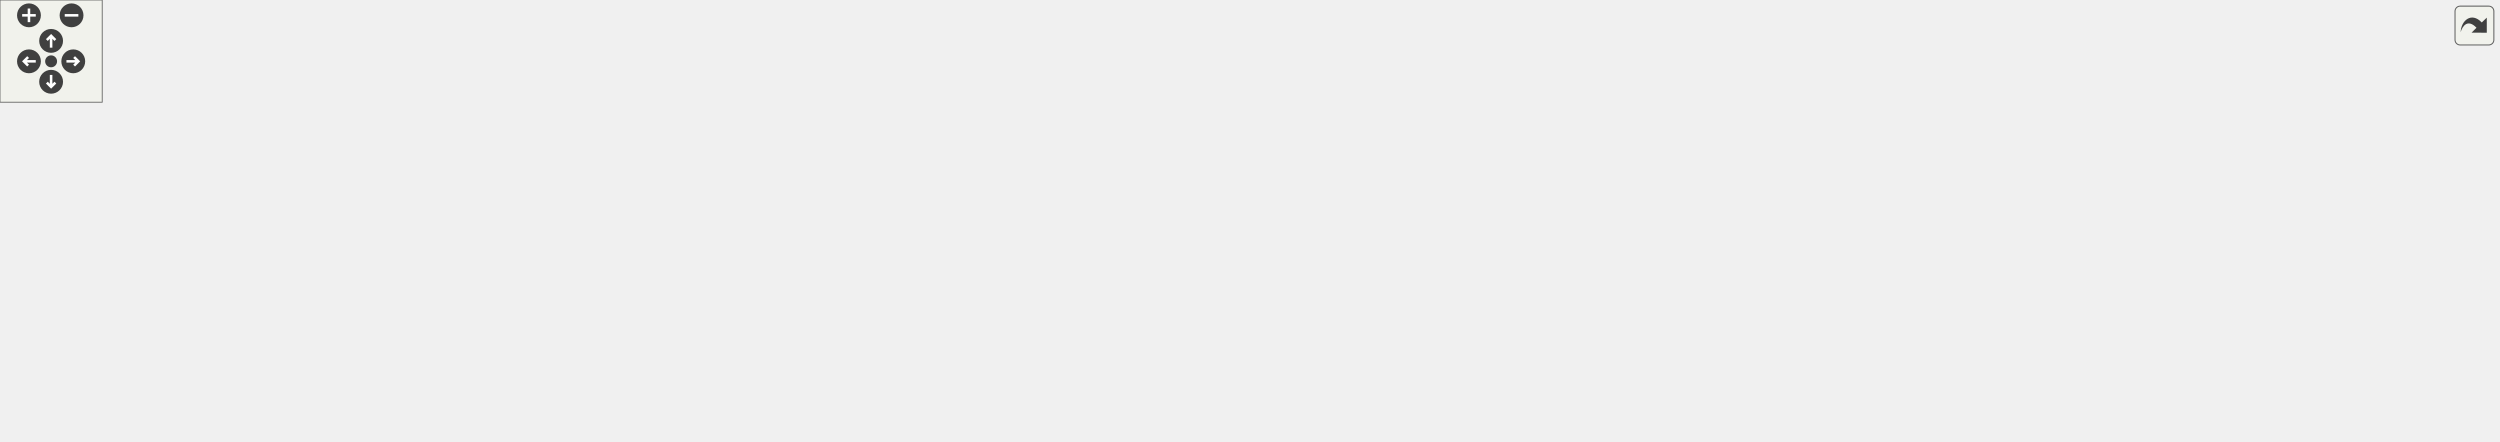
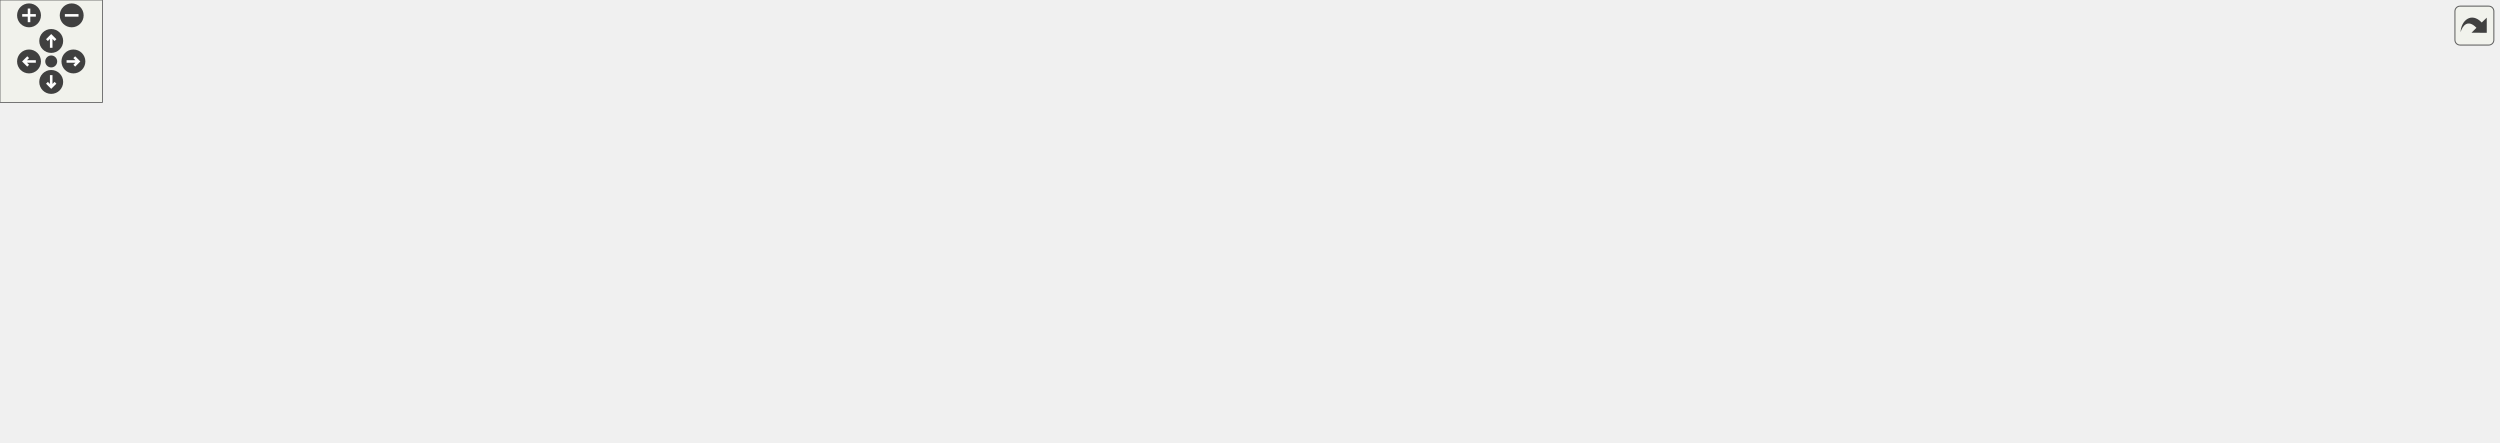
<svg xmlns="http://www.w3.org/2000/svg" xmlns:xlink="http://www.w3.org/1999/xlink" id="main" version="1.1" xml:space="preserve">
  <style type="text/css">
.edge:hover path { stroke: red; }
.edge:hover polygon { stroke: red; fill: red; }
</style>
  <defs>
    <circle id="rim" cx="0" cy="0" r="7" />
    <circle id="rim2" cx="0" cy="0" r="3.5" />
    <g id="zoomPlus">
      <use xlink:href="#rim" fill="#404040">
        <set attributeName="fill" to="#808080" begin="zoomplus.mouseover" end="zoomplus.mouseout" />
      </use>
      <path d="M-4,0h8M0,-4v8" fill="none" stroke="white" stroke-width="1.5" pointer-events="none" />
    </g>
    <g id="zoomMin">
      <use xlink:href="#rim" fill="#404040">
        <set attributeName="fill" to="#808080" begin="zoomminus.mouseover" end="zoomminus.mouseout" />
      </use>
      <path d="M-4,0h8" fill="none" stroke="white" stroke-width="1.5" pointer-events="none" />
    </g>
    <g id="dirArrow">
      <path fill="none" stroke="white" stroke-width="1.5" d="M0,-3.0v7 M-2.5,-0.5L0,-3.0L2.5,-0.5" />
    </g>
    <g id="resetDef">
      <use xlink:href="#rim2" fill="#404040">
        <set attributeName="fill" to="#808080" begin="reset.mouseover" end="reset.mouseout" />
      </use>
    </g>
  </defs>
  <svg id="graph" class="graph">
    <g id="viewport">
      <g id="node1" class="node">
        <g id="a_node1">
          <a xlink:title=" ">
            <polygon fill="#bfbfbf" stroke="black" points="638.5,-179.5 638.5,-198.5 732.5,-198.5 732.5,-179.5 638.5,-179.5" />
            <text text-anchor="middle" x="685.5" y="-186.5" font-family="Helvetica,sans-Serif" font-size="10.00">src/TileConfig.hpp</text>
          </a>
        </g>
      </g>
      <g id="node2" class="node">
        <g id="a_node2">
          <a xlink:title=" ">
            <polygon fill="none" stroke="#bfbfbf" points="300,-123.5 300,-142.5 359,-142.5 359,-123.5 300,-123.5" />
            <text text-anchor="middle" x="329.5" y="-130.5" font-family="Helvetica,sans-Serif" font-size="10.00">functional</text>
          </a>
        </g>
      </g>
      <g id="edge1" class="edge">
        <path fill="none" stroke="midnightblue" d="M638.4,-182.71C578.14,-175.64 470.34,-161.97 369.38,-143.22" />
        <polygon fill="midnightblue" stroke="midnightblue" points="369.79,-139.74 359.32,-141.34 368.5,-146.62 369.79,-139.74" />
      </g>
      <g id="node3" class="node">
        <g id="a_node3">
          <a xlink:title=" ">
            <polygon fill="none" stroke="#bfbfbf" points="377,-123.5 377,-142.5 412,-142.5 412,-123.5 377,-123.5" />
            <text text-anchor="middle" x="394.5" y="-130.5" font-family="Helvetica,sans-Serif" font-size="10.00">map</text>
          </a>
        </g>
      </g>
      <g id="edge2" class="edge">
        <path fill="none" stroke="midnightblue" d="M638.42,-181.3C586.3,-173.54 499.94,-159.66 426.5,-143 425.02,-142.66 423.51,-142.3 421.99,-141.93" />
        <polygon fill="midnightblue" stroke="midnightblue" points="422.59,-138.46 412.02,-139.28 420.79,-145.23 422.59,-138.46" />
      </g>
      <g id="node4" class="node">
        <g id="a_node4">
          <a xlink:title=" ">
            <polygon fill="none" stroke="#bfbfbf" points="0,-6 0,-25 51,-25 51,-6 0,-6" />
            <text text-anchor="middle" x="25.5" y="-13" font-family="Helvetica,sans-Serif" font-size="10.00">memory</text>
          </a>
        </g>
      </g>
      <g id="edge3" class="edge">
        <path fill="none" stroke="midnightblue" d="M651.06,-179.5C524.3,-148.18 89.51,-40.6 60.5,-31 58.58,-30.36 56.62,-29.67 54.65,-28.95" />
        <polygon fill="midnightblue" stroke="midnightblue" points="55.52,-25.53 44.93,-25.14 52.97,-32.05 55.52,-25.53" />
      </g>
      <g id="node5" class="node">
        <g id="a_node5">
          <a xlink:title=" ">
            <polygon fill="none" stroke="#bfbfbf" points="992.5,-123.5 992.5,-142.5 1144.5,-142.5 1144.5,-123.5 992.5,-123.5" />
            <text text-anchor="middle" x="1068.5" y="-130.5" font-family="Helvetica,sans-Serif" font-size="10.00">Builder/GameObjectBuilder.hpp</text>
          </a>
        </g>
      </g>
      <g id="edge4" class="edge">
        <path fill="none" stroke="midnightblue" d="M732.85,-181.32C799.31,-171.95 920.77,-154.83 997.91,-143.95" />
        <polygon fill="midnightblue" stroke="midnightblue" points="998.61,-147.39 1008.03,-142.53 997.64,-140.46 998.61,-147.39" />
      </g>
      <g id="node6" class="node">
        <g id="a_node6">
          <a xlink:title=" ">
            <polygon fill="none" stroke="#bfbfbf" points="1163,-123.5 1163,-142.5 1288,-142.5 1288,-123.5 1163,-123.5" />
            <text text-anchor="middle" x="1225.5" y="-130.5" font-family="Helvetica,sans-Serif" font-size="10.00">Builder/SceneBuilder.hpp</text>
          </a>
        </g>
      </g>
      <g id="edge5" class="edge">
        <path fill="none" stroke="midnightblue" d="M732.71,-183.91C815.45,-176.64 992.31,-160.67 1152.64,-143.07" />
        <polygon fill="midnightblue" stroke="midnightblue" points="1153.13,-146.53 1162.68,-141.96 1152.36,-139.58 1153.13,-146.53" />
      </g>
      <g id="node7" class="node">
        <g id="a_node7">
          <a xlink:title=" ">
-             <polygon fill="none" stroke="#bfbfbf" points="1306.5,-123.5 1306.5,-142.5 1466.5,-142.5 1466.5,-123.5 1306.5,-123.5" />
-             <text text-anchor="middle" x="1386.5" y="-130.5" font-family="Helvetica,sans-Serif" font-size="10.00">Director/GameObjectDirector.hpp</text>
+             <polygon fill="none" stroke="#bfbfbf" points="1305.5,-123.5 1305.5,-142.5 1463.5,-142.5 1463.5,-123.5 1305.5,-123.5" />
+             <text text-anchor="middle" x="1384.5" y="-130.5" font-family="Helvetica,sans-Serif" font-size="10.00">Director/GameObjectFactory.hpp</text>
          </a>
        </g>
      </g>
      <g id="edge6" class="edge">
-         <path fill="none" stroke="midnightblue" d="M732.76,-184.97C833.99,-178.38 1079.51,-161.88 1296.47,-143.07" />
-         <polygon fill="midnightblue" stroke="midnightblue" points="1296.8,-146.55 1306.46,-142.2 1296.19,-139.58 1296.8,-146.55" />
+         <path fill="none" stroke="midnightblue" d="M732.76,-185C833.95,-178.49 1079.29,-162.13 1295.07,-143.2" />
+         <polygon fill="midnightblue" stroke="midnightblue" points="1295.67,-146.66 1305.32,-142.29 1295.05,-139.68 1295.67,-146.66" />
      </g>
      <g id="node8" class="node">
        <g id="a_node8">
          <a xlink:href="CoinBehaviour_8hpp.html" target="_top" xlink:title=" ">
            <polygon fill="none" stroke="black" points="546,-123.5 546,-142.5 677,-142.5 677,-123.5 546,-123.5" />
            <text text-anchor="middle" x="611.5" y="-130.5" font-family="Helvetica,sans-Serif" font-size="10.00">Scripts/CoinBehaviour.hpp</text>
          </a>
        </g>
      </g>
      <g id="edge7" class="edge">
        <path fill="none" stroke="midnightblue" d="M673.61,-179.32C662.35,-171.11 645.21,-158.6 631.79,-148.81" />
        <polygon fill="midnightblue" stroke="midnightblue" points="633.75,-145.9 623.61,-142.83 629.62,-151.56 633.75,-145.9" />
      </g>
      <g id="node10" class="node">
        <g id="a_node10">
          <a xlink:href="CoinCounter_8hpp.html" target="_top" xlink:title=" ">
            <polygon fill="none" stroke="black" points="469,-67.5 469,-86.5 578,-86.5 578,-67.5 469,-67.5" />
            <text text-anchor="middle" x="523.5" y="-74.5" font-family="Helvetica,sans-Serif" font-size="10.00">../UI/CoinCounter.hpp</text>
          </a>
        </g>
      </g>
      <g id="edge26" class="edge">
        <path fill="none" stroke="midnightblue" d="M638.17,-186.03C605.02,-182.07 562.21,-171.3 536.5,-143 525.27,-130.63 522.59,-111.39 522.38,-97.04" />
        <polygon fill="midnightblue" stroke="midnightblue" points="525.89,-96.89 522.63,-86.81 518.89,-96.73 525.89,-96.89" />
      </g>
      <g id="node19" class="node">
        <g id="a_node19">
          <a xlink:href="FlagBehaviour_8hpp.html" target="_top" xlink:title=" ">
            <polygon fill="none" stroke="black" points="695,-123.5 695,-142.5 826,-142.5 826,-123.5 695,-123.5" />
            <text text-anchor="middle" x="760.5" y="-130.5" font-family="Helvetica,sans-Serif" font-size="10.00">Scripts/FlagBehaviour.hpp</text>
          </a>
        </g>
      </g>
      <g id="edge22" class="edge">
        <path fill="none" stroke="midnightblue" d="M697.55,-179.32C708.96,-171.11 726.33,-158.6 739.93,-148.81" />
        <polygon fill="midnightblue" stroke="midnightblue" points="742.16,-151.52 748.23,-142.83 738.07,-145.84 742.16,-151.52" />
      </g>
      <g id="node20" class="node">
        <g id="a_node20">
          <a xlink:href="StarBehaviour_8hpp.html" target="_top" xlink:title=" ">
            <polygon fill="none" stroke="black" points="844.5,-123.5 844.5,-142.5 974.5,-142.5 974.5,-123.5 844.5,-123.5" />
            <text text-anchor="middle" x="909.5" y="-130.5" font-family="Helvetica,sans-Serif" font-size="10.00">Scripts/StarBehaviour.hpp</text>
          </a>
        </g>
      </g>
      <g id="edge24" class="edge">
        <path fill="none" stroke="midnightblue" d="M720.99,-179.44C759.82,-170.08 822.16,-155.06 864.42,-144.87" />
        <polygon fill="midnightblue" stroke="midnightblue" points="865.27,-148.26 874.17,-142.52 863.63,-141.46 865.27,-148.26" />
      </g>
      <g id="node9" class="node">
        <g id="a_node9">
          <a xlink:title=" ">
            <polygon fill="none" stroke="#bfbfbf" points="715.5,-67.5 715.5,-86.5 819.5,-86.5 819.5,-67.5 715.5,-67.5" />
            <text text-anchor="middle" x="767.5" y="-74.5" font-family="Helvetica,sans-Serif" font-size="10.00">BehaviourScript.hpp</text>
          </a>
        </g>
      </g>
      <g id="edge8" class="edge">
        <path fill="none" stroke="midnightblue" d="M636.22,-123.44C662.35,-114.4 703.76,-100.06 733.08,-89.92" />
        <polygon fill="midnightblue" stroke="midnightblue" points="734.59,-93.1 742.9,-86.52 732.3,-86.48 734.59,-93.1" />
      </g>
      <g id="edge9" class="edge">
        <path fill="none" stroke="midnightblue" d="M597.36,-123.32C583.63,-114.9 562.56,-101.97 546.44,-92.07" />
        <polygon fill="midnightblue" stroke="midnightblue" points="547.96,-88.9 537.6,-86.65 544.3,-94.87 547.96,-88.9" />
      </g>
      <g id="node11" class="node">
        <g id="a_node11">
          <a xlink:title=" ">
            <polygon fill="none" stroke="#bfbfbf" points="579,-0.5 579,-30.5 674,-30.5 674,-0.5 579,-0.5" />
            <text text-anchor="start" x="587" y="-18.5" font-family="Helvetica,sans-Serif" font-size="10.00">boost/serialization</text>
            <text text-anchor="middle" x="626.5" y="-7.5" font-family="Helvetica,sans-Serif" font-size="10.00">/access.hpp</text>
          </a>
        </g>
      </g>
      <g id="edge19" class="edge">
        <path fill="none" stroke="midnightblue" d="M612.63,-123.32C614.88,-105.97 620.01,-66.46 623.36,-40.66" />
        <polygon fill="midnightblue" stroke="midnightblue" points="626.86,-40.91 624.68,-30.55 619.92,-40.01 626.86,-40.91" />
      </g>
      <g id="node12" class="node">
        <g id="a_node12">
          <a xlink:title=" ">
            <polygon fill="none" stroke="#bfbfbf" points="692,-0.5 692,-30.5 787,-30.5 787,-0.5 692,-0.5" />
            <text text-anchor="start" x="700" y="-18.5" font-family="Helvetica,sans-Serif" font-size="10.00">boost/serialization</text>
            <text text-anchor="middle" x="739.5" y="-7.5" font-family="Helvetica,sans-Serif" font-size="10.00">/export.hpp</text>
          </a>
        </g>
      </g>
      <g id="edge20" class="edge">
        <path fill="none" stroke="midnightblue" d="M619.12,-123.17C630.44,-110.26 652.6,-85.74 673.5,-67 685.34,-56.38 699.22,-45.54 711.19,-36.64" />
        <polygon fill="midnightblue" stroke="midnightblue" points="713.52,-39.27 719.51,-30.54 709.38,-33.63 713.52,-39.27" />
      </g>
      <g id="node13" class="node">
        <g id="a_node13">
          <a xlink:title=" ">
            <polygon fill="none" stroke="#bfbfbf" points="805,-0.5 805,-30.5 900,-30.5 900,-0.5 805,-0.5" />
            <text text-anchor="start" x="813" y="-18.5" font-family="Helvetica,sans-Serif" font-size="10.00">boost/serialization</text>
            <text text-anchor="middle" x="852.5" y="-7.5" font-family="Helvetica,sans-Serif" font-size="10.00">/shared_ptr.hpp</text>
          </a>
        </g>
      </g>
      <g id="edge21" class="edge">
        <path fill="none" stroke="midnightblue" d="M623.13,-123.46C644.5,-107.88 689.37,-75.63 706.5,-67 734.55,-52.87 767.5,-41.1 794.98,-32.49" />
        <polygon fill="midnightblue" stroke="midnightblue" points="796.31,-35.74 804.84,-29.46 794.26,-29.05 796.31,-35.74" />
      </g>
      <g id="edge10" class="edge">
        <path fill="none" stroke="midnightblue" d="M468.91,-68.68C464.04,-68.09 459.18,-67.52 454.5,-67 279.73,-47.62 231.22,-73.13 60.5,-31 57.99,-30.38 55.42,-29.61 52.87,-28.74" />
        <polygon fill="midnightblue" stroke="midnightblue" points="53.91,-25.39 43.31,-25.09 51.41,-31.93 53.91,-25.39" />
      </g>
      <g id="edge11" class="edge">
        <path fill="none" stroke="midnightblue" d="M538.26,-67.48C552.6,-59.19 574.87,-46.32 593.45,-35.59" />
        <polygon fill="midnightblue" stroke="midnightblue" points="595.32,-38.56 602.22,-30.52 591.82,-32.49 595.32,-38.56" />
      </g>
      <g id="edge12" class="edge">
        <path fill="none" stroke="midnightblue" d="M554.45,-67.48C587.64,-58.33 641.09,-43.61 682.04,-32.33" />
        <polygon fill="midnightblue" stroke="midnightblue" points="683.18,-35.65 691.89,-29.62 681.32,-28.9 683.18,-35.65" />
      </g>
      <g id="edge13" class="edge">
        <path fill="none" stroke="midnightblue" d="M578.16,-68.47C631.3,-60.81 714.49,-47.95 795.1,-31.2" />
        <polygon fill="midnightblue" stroke="midnightblue" points="795.84,-34.62 804.91,-29.13 794.4,-27.77 795.84,-34.62" />
      </g>
      <g id="node14" class="node">
        <g id="a_node14">
          <a xlink:title=" ">
            <polygon fill="none" stroke="#bfbfbf" points="69.5,-0.5 69.5,-30.5 173.5,-30.5 173.5,-0.5 69.5,-0.5" />
            <text text-anchor="start" x="77.5" y="-18.5" font-family="Helvetica,sans-Serif" font-size="10.00">boost/archive/binary</text>
            <text text-anchor="middle" x="121.5" y="-7.5" font-family="Helvetica,sans-Serif" font-size="10.00">_iarchive.hpp</text>
          </a>
        </g>
      </g>
      <g id="edge14" class="edge">
        <path fill="none" stroke="midnightblue" d="M468.95,-68.87C384.2,-57.79 226.8,-37.18 183.73,-30.85" />
        <polygon fill="midnightblue" stroke="midnightblue" points="184.09,-27.37 173.67,-29.27 183,-34.28 184.09,-27.37" />
      </g>
      <g id="node15" class="node">
        <g id="a_node15">
          <a xlink:title=" ">
            <polygon fill="none" stroke="#bfbfbf" points="191.5,-0.5 191.5,-30.5 295.5,-30.5 295.5,-0.5 191.5,-0.5" />
            <text text-anchor="start" x="199.5" y="-18.5" font-family="Helvetica,sans-Serif" font-size="10.00">boost/archive/binary</text>
            <text text-anchor="middle" x="243.5" y="-7.5" font-family="Helvetica,sans-Serif" font-size="10.00">_oarchive.hpp</text>
          </a>
        </g>
      </g>
      <g id="edge15" class="edge">
        <path fill="none" stroke="midnightblue" d="M479.79,-67.43C437.6,-59.06 371.68,-45.75 305.48,-31.18" />
        <polygon fill="midnightblue" stroke="midnightblue" points="306.24,-27.77 295.72,-29.02 304.73,-34.6 306.24,-27.77" />
      </g>
      <g id="node16" class="node">
        <g id="a_node16">
          <a xlink:title=" ">
            <polygon fill="none" stroke="#bfbfbf" points="314,-6 314,-25 371,-25 371,-6 314,-6" />
            <text text-anchor="middle" x="342.5" y="-13" font-family="Helvetica,sans-Serif" font-size="10.00">Color.hpp</text>
          </a>
        </g>
      </g>
      <g id="edge16" class="edge">
        <path fill="none" stroke="midnightblue" d="M494.07,-67.47C464.82,-58.83 418.79,-44.82 379.5,-31 377.38,-30.26 375.21,-29.47 373.03,-28.66" />
        <polygon fill="midnightblue" stroke="midnightblue" points="374.13,-25.33 363.54,-25.04 371.63,-31.87 374.13,-25.33" />
      </g>
      <g id="node17" class="node">
        <g id="a_node17">
          <a xlink:title=" ">
            <polygon fill="none" stroke="#bfbfbf" points="389,-6 389,-25 468,-25 468,-6 389,-6" />
            <text text-anchor="middle" x="428.5" y="-13" font-family="Helvetica,sans-Serif" font-size="10.00">Transform.hpp</text>
          </a>
        </g>
      </g>
      <g id="edge17" class="edge">
        <path fill="none" stroke="midnightblue" d="M509.89,-67.48C494.44,-57.8 469.01,-41.87 450.68,-30.39" />
        <polygon fill="midnightblue" stroke="midnightblue" points="452.42,-27.35 442.09,-25.01 448.7,-33.28 452.42,-27.35" />
      </g>
      <g id="node18" class="node">
        <g id="a_node18">
          <a xlink:title=" ">
            <polygon fill="none" stroke="#bfbfbf" points="486.5,-6 486.5,-25 560.5,-25 560.5,-6 486.5,-6" />
            <text text-anchor="middle" x="523.5" y="-13" font-family="Helvetica,sans-Serif" font-size="10.00">UIObject.hpp</text>
          </a>
        </g>
      </g>
      <g id="edge18" class="edge">
        <path fill="none" stroke="midnightblue" d="M523.5,-67.48C523.5,-59.08 523.5,-45.98 523.5,-35.16" />
        <polygon fill="midnightblue" stroke="midnightblue" points="527,-35.01 523.5,-25.01 520,-35.01 527,-35.01" />
      </g>
      <g id="edge23" class="edge">
        <path fill="none" stroke="midnightblue" d="M761.66,-123.08C762.58,-115.93 763.92,-105.64 765.08,-96.69" />
        <polygon fill="midnightblue" stroke="midnightblue" points="768.55,-97.12 766.37,-86.75 761.61,-96.22 768.55,-97.12" />
      </g>
      <g id="edge25" class="edge">
        <path fill="none" stroke="midnightblue" d="M887,-123.44C863.42,-114.48 826.18,-100.31 799.54,-90.18" />
        <polygon fill="midnightblue" stroke="midnightblue" points="800.49,-86.8 789.9,-86.52 798,-93.34 800.49,-86.8" />
      </g>
    </g>
  </svg>
  <g id="navigator" transform="translate(0 0)" fill="#404254">
    <rect fill="#f2f5e9" fill-opacity="0.5" stroke="#606060" stroke-width=".5" x="0" y="0" width="60" height="60" />
    <use id="zoomplus" xlink:href="#zoomPlus" x="17" y="9" />
    <use id="zoomminus" xlink:href="#zoomMin" x="42" y="9" />
    <use id="reset" xlink:href="#resetDef" x="30" y="36" />
    <g id="arrowUp" xlink:href="#dirArrow" transform="translate(30 24)">
      <use xlink:href="#rim" fill="#404040">
        <set attributeName="fill" to="#808080" begin="arrowUp.mouseover" end="arrowUp.mouseout" />
      </use>
      <path fill="none" stroke="white" stroke-width="1.5" d="M0,-3.0v7 M-2.5,-0.5L0,-3.0L2.5,-0.5" />
    </g>
    <g id="arrowRight" xlink:href="#dirArrow" transform="rotate(90) translate(36 -43)">
      <use xlink:href="#rim" fill="#404040">
        <set attributeName="fill" to="#808080" begin="arrowRight.mouseover" end="arrowRight.mouseout" />
      </use>
      <path fill="none" stroke="white" stroke-width="1.5" d="M0,-3.0v7 M-2.5,-0.5L0,-3.0L2.5,-0.5" />
    </g>
    <g id="arrowDown" xlink:href="#dirArrow" transform="rotate(180) translate(-30 -48)">
      <use xlink:href="#rim" fill="#404040">
        <set attributeName="fill" to="#808080" begin="arrowDown.mouseover" end="arrowDown.mouseout" />
      </use>
      <path fill="none" stroke="white" stroke-width="1.5" d="M0,-3.0v7 M-2.5,-0.5L0,-3.0L2.5,-0.5" />
    </g>
    <g id="arrowLeft" xlink:href="#dirArrow" transform="rotate(270) translate(-36 17)">
      <use xlink:href="#rim" fill="#404040">
        <set attributeName="fill" to="#808080" begin="arrowLeft.mouseover" end="arrowLeft.mouseout" />
      </use>
      <path fill="none" stroke="white" stroke-width="1.5" d="M0,-3.0v7 M-2.5,-0.5L0,-3.0L2.5,-0.5" />
    </g>
  </g>
  <svg viewBox="0 0 15 15" width="100%" height="30px" preserveAspectRatio="xMaxYMin meet">
    <g id="arrow_out" transform="scale(0.3 0.3)">
      <a xlink:href="TileConfig_8hpp__incl_org.svg" target="_base">
        <rect id="button" ry="5" rx="5" y="6" x="6" height="38" width="38" fill="#f2f5e9" fill-opacity="0.5" stroke="#606060" stroke-width="1.0" />
        <path id="arrow" d="M 11.5,31.437 C 11.94,20.098 22.043,11.323 32.159,21.979 L 37.069,17.246 C 37.069,17.246 37.088,32 37.088,32 L 22.16,31.978 C 22.16,31.978 26.998,27.14 26.998,27.14 C 18.529,18.264 13.292,25.23 11.5,31.437 z" style="fill:#404040;" />
      </a>
    </g>
  </svg>
</svg>
